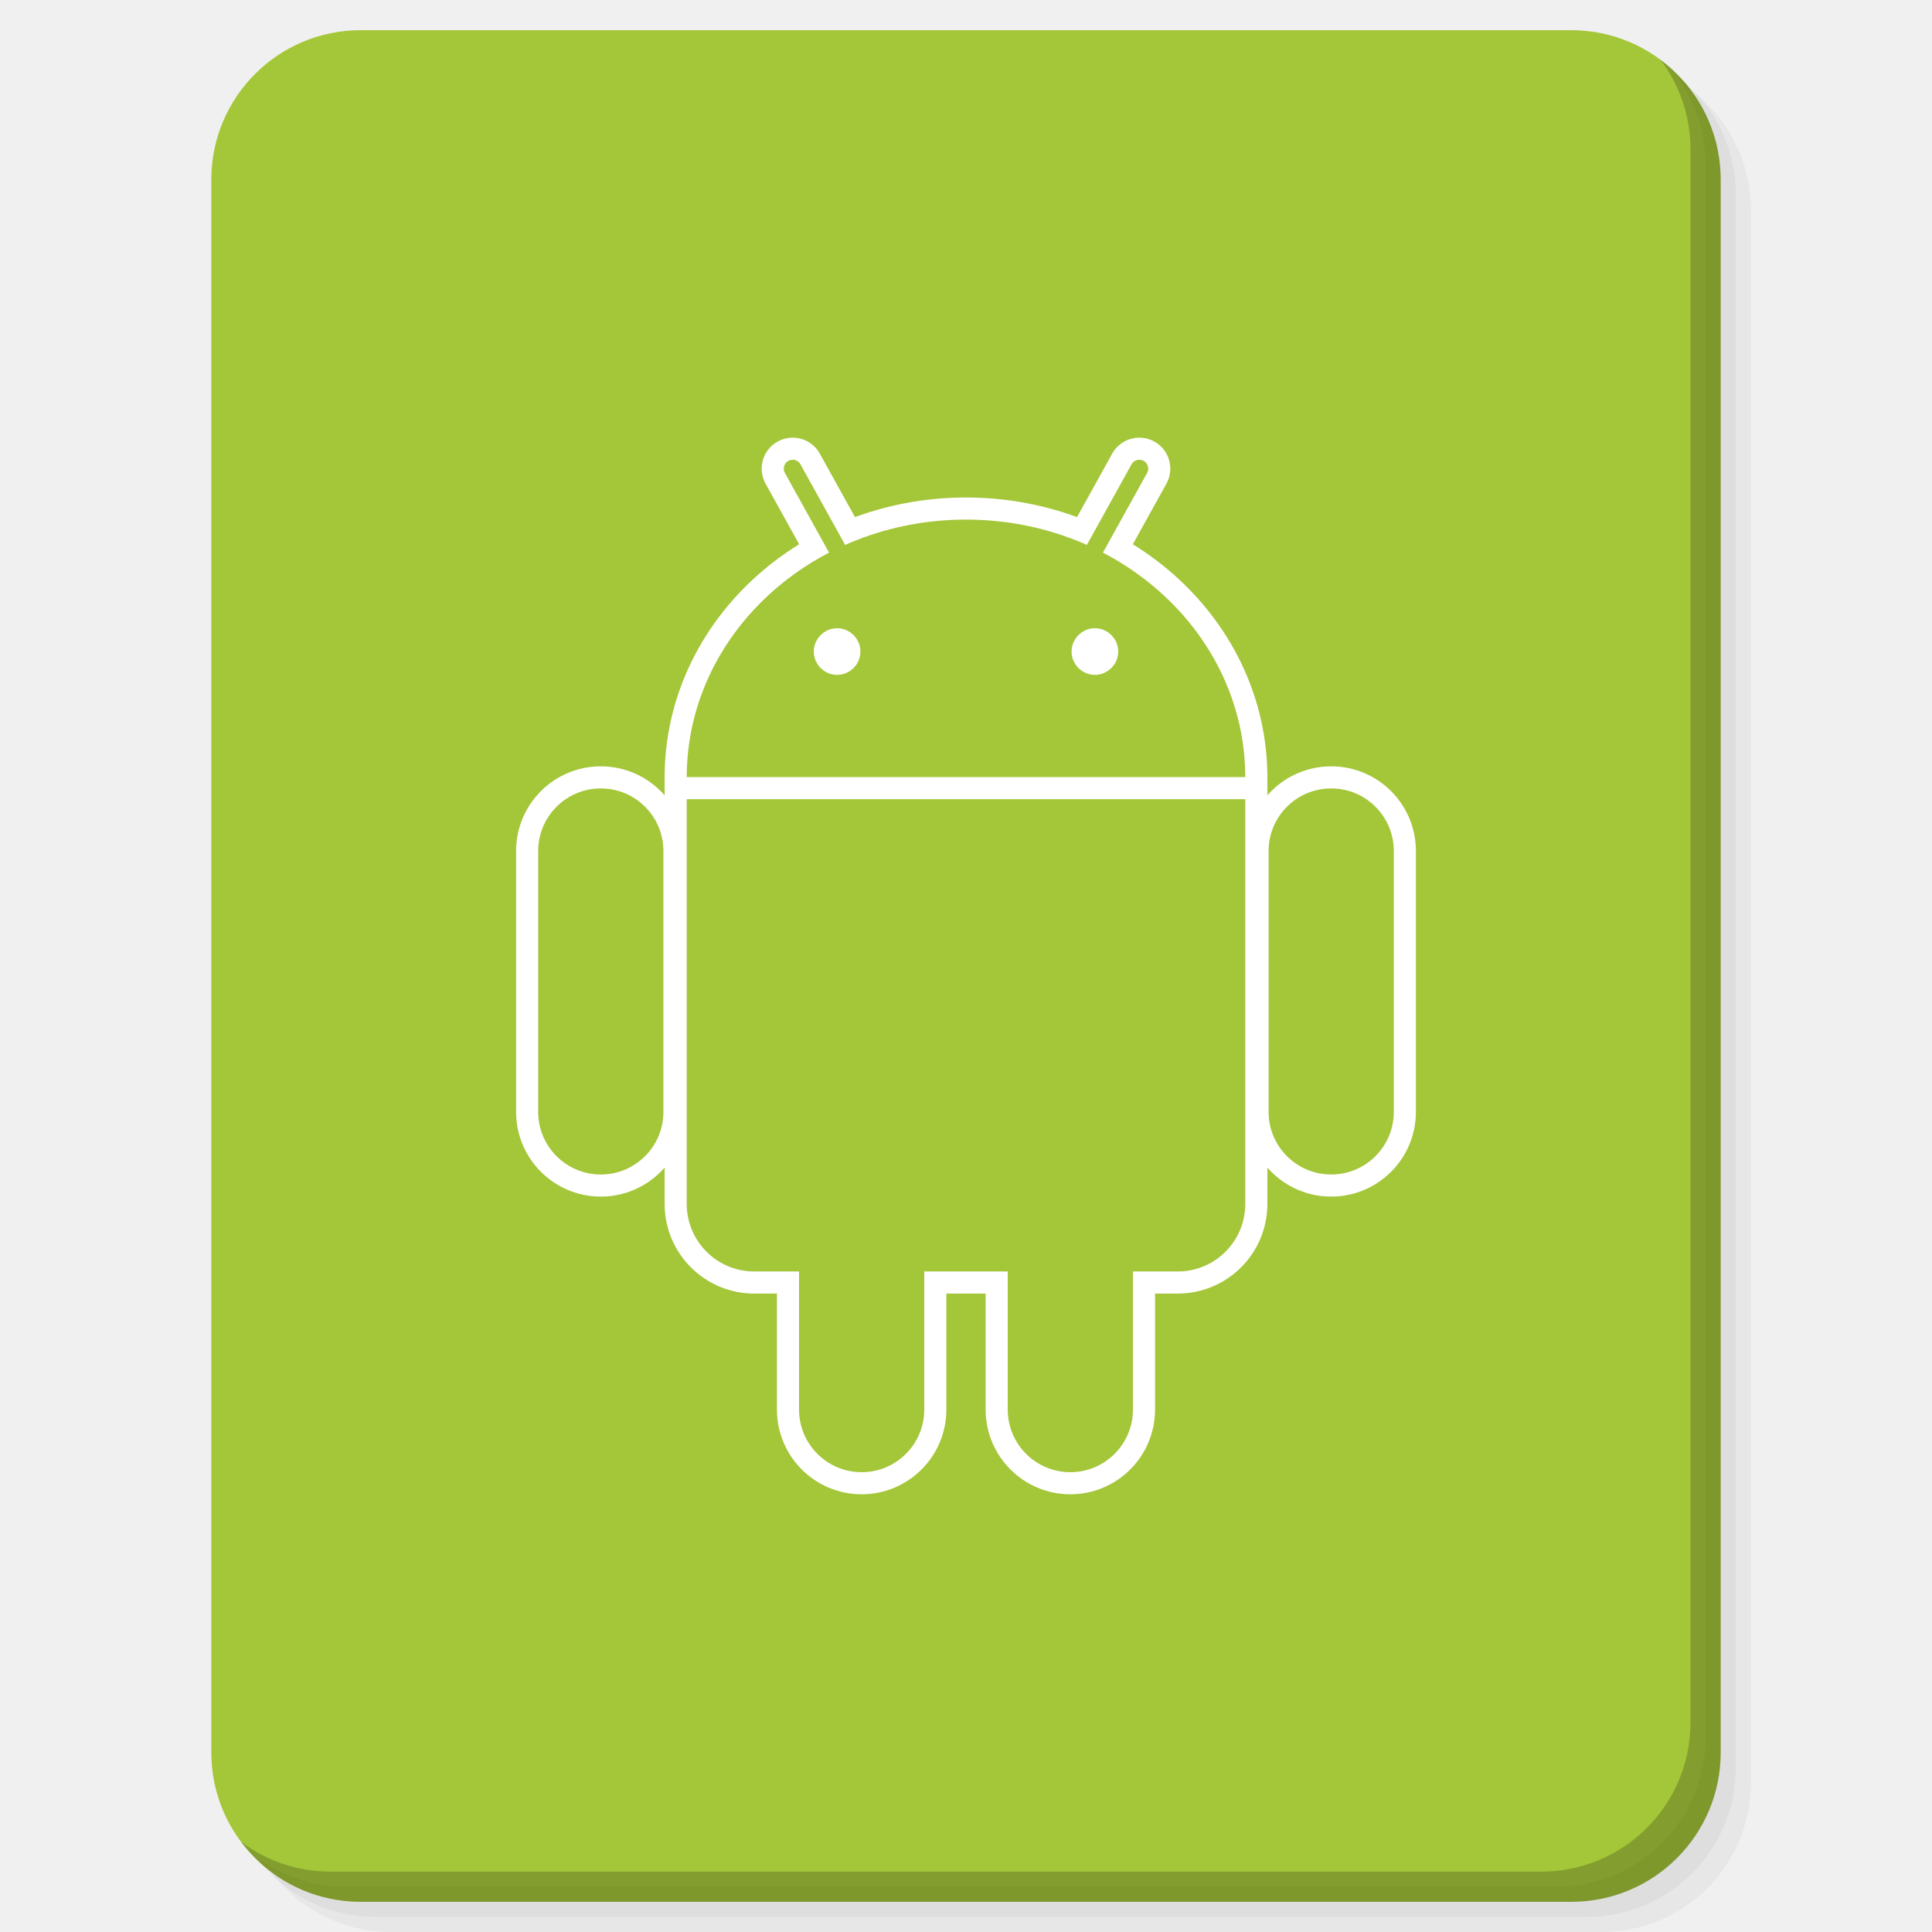
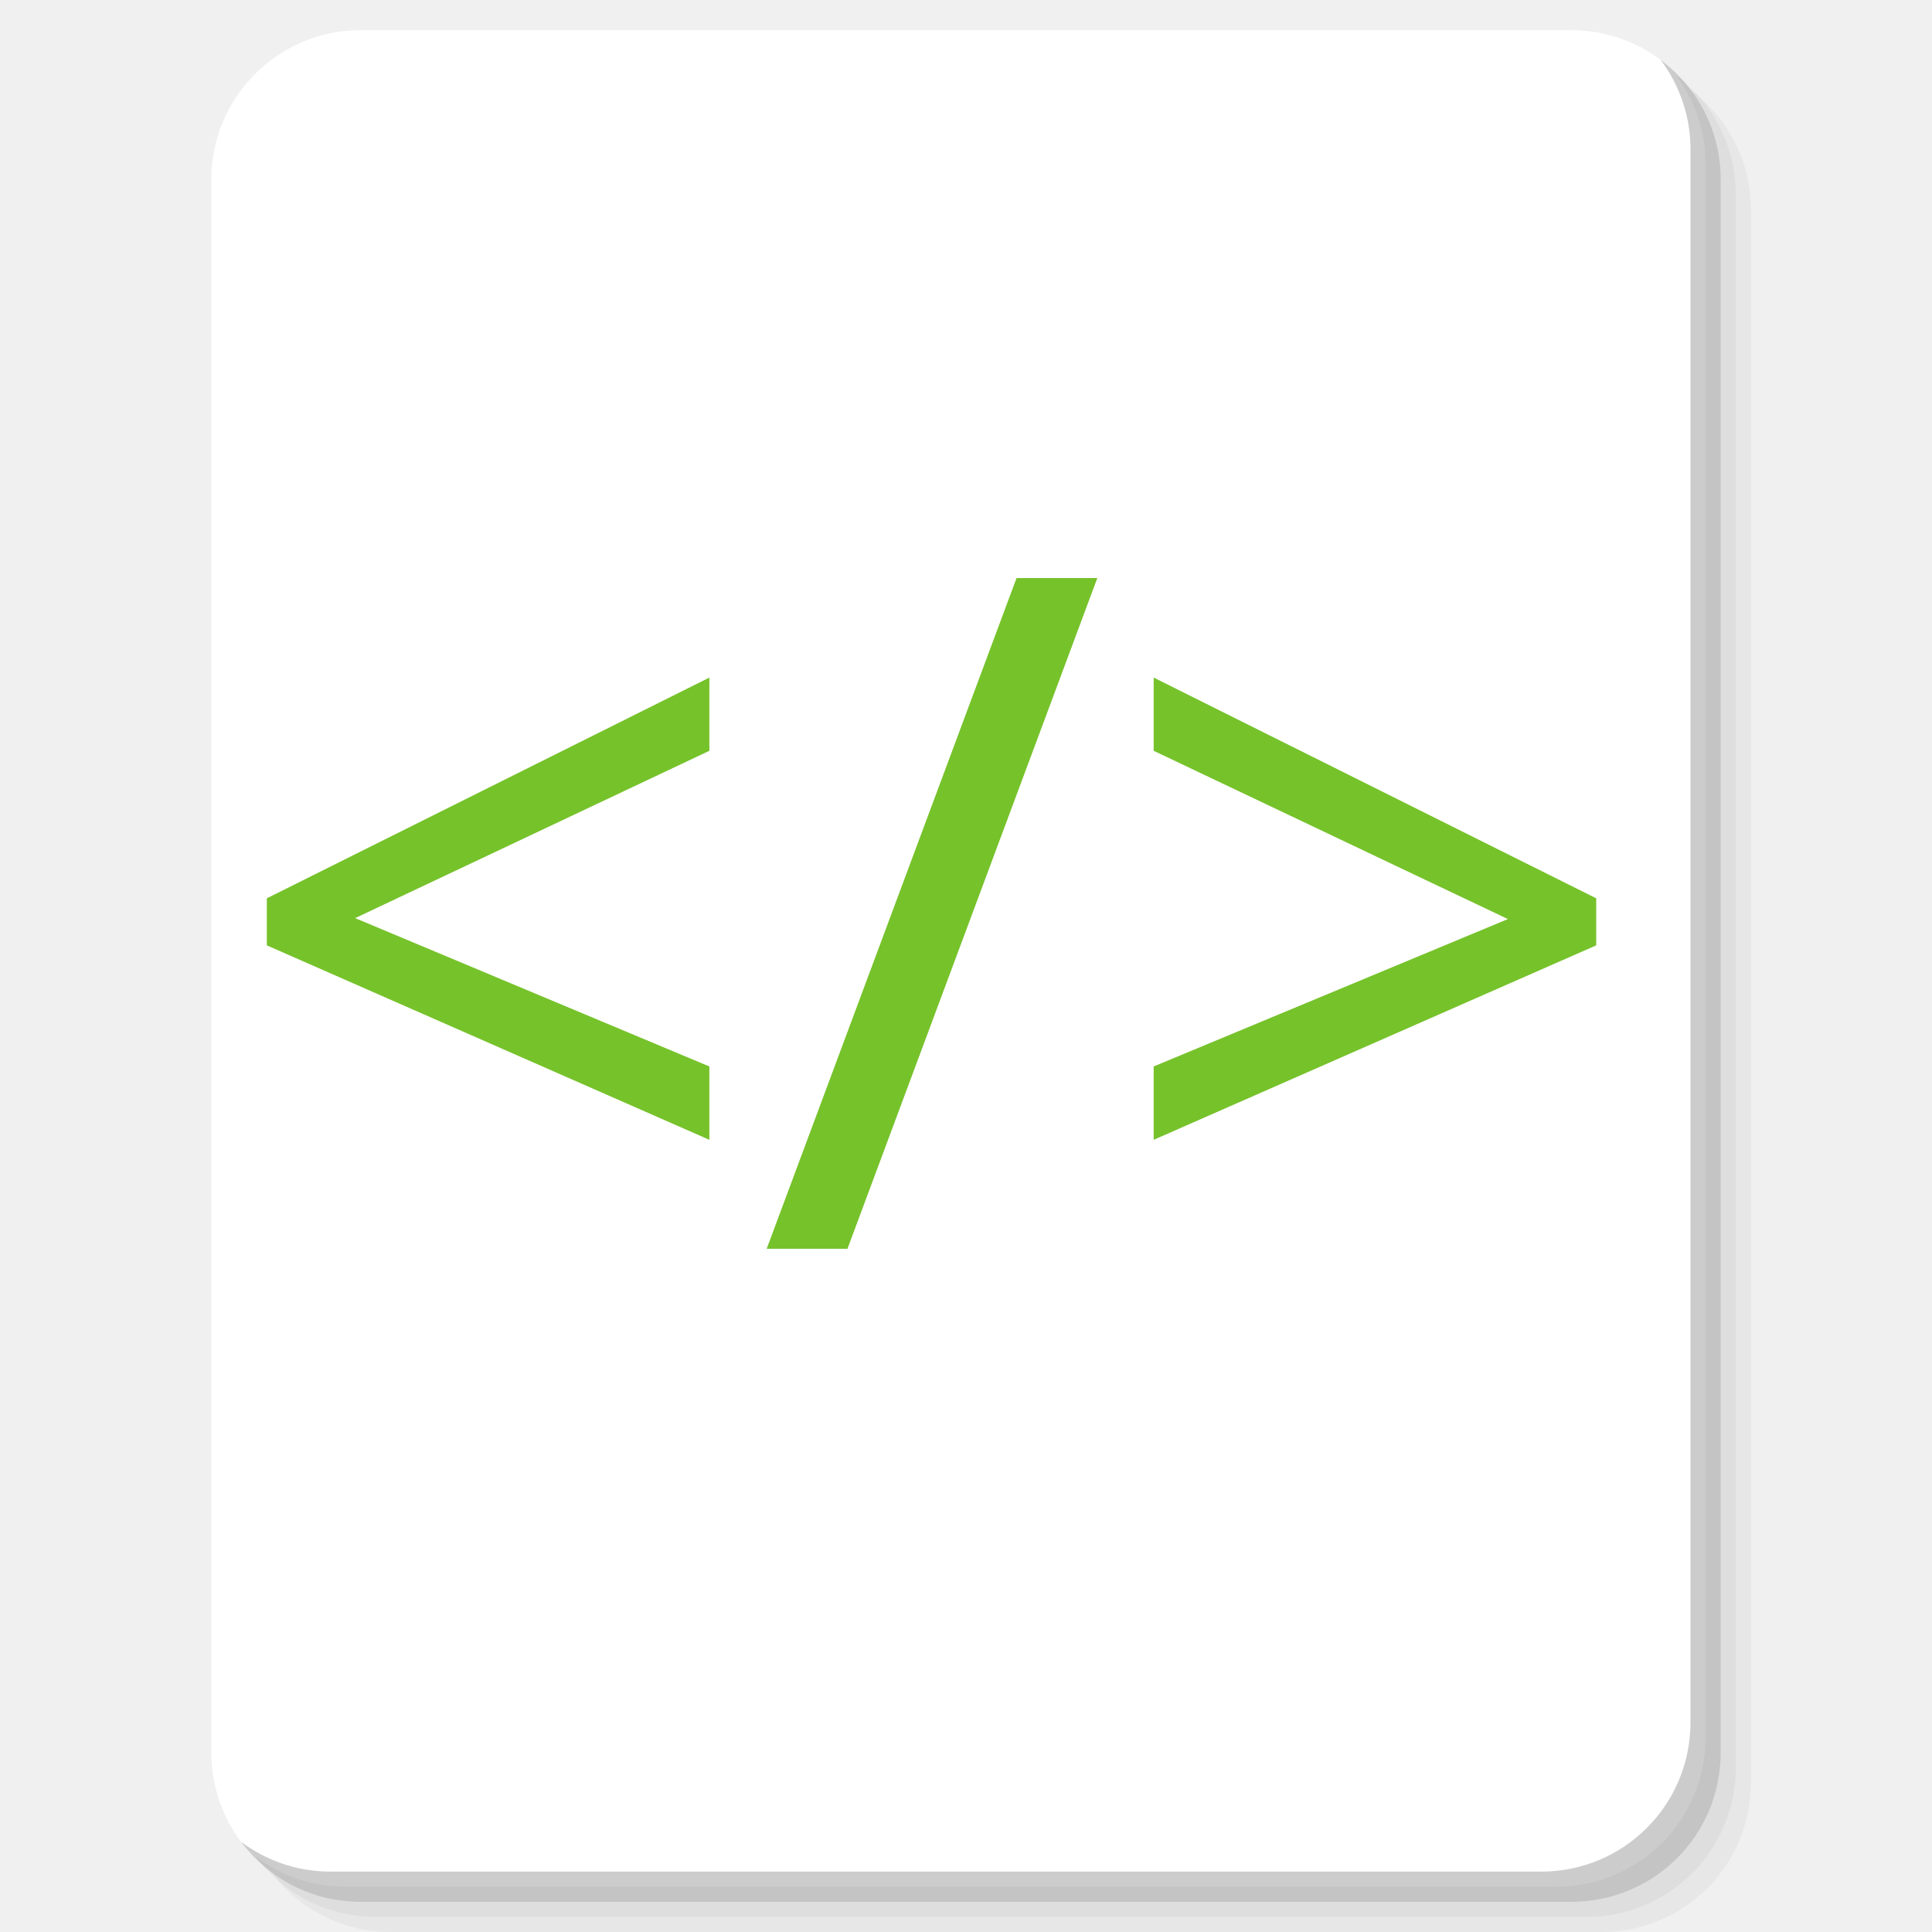
<svg xmlns="http://www.w3.org/2000/svg" xmlns:xlink="http://www.w3.org/1999/xlink" version="1.1" id="Layer_1" x="0px" y="0px" viewBox="0 0 256 256" enable-background="new 0 0 256 256" xml:space="preserve">
  <defs id="defs251">
    <clipPath id="b">
      <use width="100%" overflow="visible" xlink:href="#a" height="100%" id="use5" />
    </clipPath>
    <linearGradient x1="29.337" x2="81.837" y1="75.021" gradientUnits="userSpaceOnUse" y2="44.354" id="c">
      <stop id="stop10" offset="0" stop-opacity=".6" stop-color="#A52714" />
      <stop id="stop12" offset=".66" stop-opacity="0" stop-color="#A52714" />
    </linearGradient>
    <clipPath id="clipPath1232">
      <use width="100%" overflow="visible" xlink:href="#a" height="100%" id="use1230" />
    </clipPath>
    <clipPath id="clipPath1236">
      <use width="100%" overflow="visible" xlink:href="#a" height="100%" id="use1234" />
    </clipPath>
    <linearGradient x1="110.87" x2="52.538" y1="164.5" gradientUnits="userSpaceOnUse" y2="130.33" id="d">
      <stop id="stop23" offset="0" stop-opacity=".4" stop-color="#055524" />
      <stop id="stop25" offset=".33" stop-opacity="0" stop-color="#055524" />
    </linearGradient>
    <clipPath id="clipPath1244">
      <use width="100%" overflow="visible" xlink:href="#a" height="100%" id="use1242" />
    </clipPath>
    <clipPath id="clipPath1248">
      <use width="100%" overflow="visible" xlink:href="#a" height="100%" id="use1246" />
    </clipPath>
    <clipPath id="f">
      <use y="0" x="0" style="overflow:visible" id="use37" height="100%" xlink:href="#e" overflow="visible" width="100%" />
    </clipPath>
    <linearGradient x1="121.86" x2="136.55" y1="49.804" gradientUnits="userSpaceOnUse" y2="114.13" id="g">
      <stop id="stop42" offset="0" stop-opacity=".3" stop-color="#EA6100" />
      <stop id="stop44" offset=".66" stop-opacity="0" stop-color="#EA6100" />
    </linearGradient>
    <clipPath id="clipPath1258">
      <use width="100%" overflow="visible" xlink:href="#a" height="100%" id="use1256" />
    </clipPath>
    <clipPath id="clipPath1269">
      <use width="100%" overflow="visible" xlink:href="#a" height="100%" id="use1267" />
    </clipPath>
    <clipPath id="j">
      <use y="0" x="0" style="overflow:visible" id="use62" height="100%" xlink:href="#i" overflow="visible" width="100%" />
    </clipPath>
    <radialGradient id="l" gradientUnits="userSpaceOnUse" cy="55.948" cx="668.18" gradientTransform="translate(-576)" r="84.078">
      <stop stop-color="#3E2723" stop-opacity=".2" offset="0" id="stop73" />
      <stop stop-color="#3E2723" stop-opacity="0" offset="1" id="stop75" />
    </radialGradient>
    <clipPath id="clipPath1285">
      <use width="100%" overflow="visible" xlink:href="#a" height="100%" id="use1283" />
    </clipPath>
    <clipPath id="clipPath1289">
      <use width="100%" overflow="visible" xlink:href="#a" height="100%" id="use1287" />
    </clipPath>
    <clipPath id="n">
      <use y="0" x="0" style="overflow:visible" id="use83" height="100%" xlink:href="#m" overflow="visible" width="100%" />
    </clipPath>
    <radialGradient id="p" gradientUnits="userSpaceOnUse" cy="48.52" cx="597.88" gradientTransform="translate(-576)" r="78.044">
      <stop stop-color="#3E2723" stop-opacity=".2" offset="0" id="stop94" />
      <stop stop-color="#3E2723" stop-opacity="0" offset="1" id="stop96" />
    </radialGradient>
    <clipPath id="clipPath1305">
      <use width="100%" overflow="visible" xlink:href="#a" height="100%" id="use1303" />
    </clipPath>
    <radialGradient id="q" gradientUnits="userSpaceOnUse" cy="96.138" cx="671.84" gradientTransform="translate(-576)" r="87.87">
      <stop stop-color="#263238" stop-opacity=".2" offset="0" id="stop101" />
      <stop stop-color="#263238" stop-opacity="0" offset="1" id="stop103" />
    </radialGradient>
    <clipPath id="clipPath1312">
      <use width="100%" overflow="visible" xlink:href="#a" height="100%" id="use1310" />
    </clipPath>
    <clipPath id="clipPath1316">
      <use width="100%" overflow="visible" xlink:href="#a" height="100%" id="use1314" />
    </clipPath>
    <clipPath id="clipPath1320">
      <use width="100%" overflow="visible" xlink:href="#a" height="100%" id="use1318" />
    </clipPath>
    <clipPath id="clipPath1324">
      <use width="100%" overflow="visible" xlink:href="#a" height="100%" id="use1322" />
    </clipPath>
    <path d="m 8,184 h 83.77 l 38.88,-38.88 V 116 H 61.36 L 8,24.48 Z" id="e" />
    <path d="m 96,56 34.65,60 -38.88,68 H 184 V 56 Z" id="i" />
    <path d="M 21.97,8 V 48.34 L 61.36,116 96,56 h 88 V 8 Z" id="m" />
    <clipPath id="b-1">
      <use width="100%" overflow="visible" xlink:href="#a" height="100%" id="use5-7" />
    </clipPath>
    <clipPath id="clipPath1232-2">
      <use width="100%" overflow="visible" xlink:href="#a" height="100%" id="use1230-2" />
    </clipPath>
    <clipPath id="clipPath1236-6">
      <use width="100%" overflow="visible" xlink:href="#a" height="100%" id="use1234-1" />
    </clipPath>
    <clipPath id="clipPath1244-1">
      <use width="100%" overflow="visible" xlink:href="#a" height="100%" id="use1242-5" />
    </clipPath>
    <clipPath id="clipPath1248-9">
      <use width="100%" overflow="visible" xlink:href="#a" height="100%" id="use1246-4" />
    </clipPath>
    <clipPath id="f-9">
      <use y="0" x="0" style="overflow:visible" id="use37-0" height="100%" xlink:href="#e-8" overflow="visible" width="100%" />
    </clipPath>
    <clipPath id="clipPath1258-7">
      <use width="100%" overflow="visible" xlink:href="#a" height="100%" id="use1256-7" />
    </clipPath>
    <clipPath id="clipPath1269-1">
      <use width="100%" overflow="visible" xlink:href="#a" height="100%" id="use1267-1" />
    </clipPath>
    <clipPath id="j-5">
      <use y="0" x="0" style="overflow:visible" id="use62-9" height="100%" xlink:href="#i-5" overflow="visible" width="100%" />
    </clipPath>
    <radialGradient id="l-7" gradientUnits="userSpaceOnUse" cy="55.948" cx="668.18" gradientTransform="translate(-576)" r="84.078">
      <stop stop-color="#3E2723" stop-opacity=".2" offset="0" id="stop73-7" />
      <stop stop-color="#3E2723" stop-opacity="0" offset="1" id="stop75-6" />
    </radialGradient>
    <clipPath id="clipPath1285-7">
      <use width="100%" overflow="visible" xlink:href="#a" height="100%" id="use1283-3" />
    </clipPath>
    <clipPath id="clipPath1289-6">
      <use width="100%" overflow="visible" xlink:href="#a" height="100%" id="use1287-5" />
    </clipPath>
    <clipPath id="n-6">
      <use y="0" x="0" style="overflow:visible" id="use83-3" height="100%" xlink:href="#m-6" overflow="visible" width="100%" />
    </clipPath>
    <radialGradient id="p-9" gradientUnits="userSpaceOnUse" cy="48.52" cx="597.88" gradientTransform="translate(-576)" r="78.044">
      <stop stop-color="#3E2723" stop-opacity=".2" offset="0" id="stop94-4" />
      <stop stop-color="#3E2723" stop-opacity="0" offset="1" id="stop96-8" />
    </radialGradient>
    <clipPath id="clipPath1305-1">
      <use width="100%" overflow="visible" xlink:href="#a" height="100%" id="use1303-2" />
    </clipPath>
    <radialGradient id="q-9" gradientUnits="userSpaceOnUse" cy="96.138" cx="671.84" gradientTransform="translate(-576)" r="87.87">
      <stop stop-color="#263238" stop-opacity=".2" offset="0" id="stop101-3" />
      <stop stop-color="#263238" stop-opacity="0" offset="1" id="stop103-9" />
    </radialGradient>
    <clipPath id="clipPath1312-0">
      <use width="100%" overflow="visible" xlink:href="#a" height="100%" id="use1310-8" />
    </clipPath>
    <clipPath id="clipPath1316-8">
      <use width="100%" overflow="visible" xlink:href="#a" height="100%" id="use1314-5" />
    </clipPath>
    <clipPath id="clipPath1320-0">
      <use width="100%" overflow="visible" xlink:href="#a" height="100%" id="use1318-9" />
    </clipPath>
    <clipPath id="clipPath1324-6">
      <use width="100%" overflow="visible" xlink:href="#a" height="100%" id="use1322-3" />
    </clipPath>
    <path d="m 8,184 h 83.77 l 38.88,-38.88 V 116 H 61.36 L 8,24.48 Z" id="e-8" />
    <path d="m 96,56 34.65,60 -38.88,68 H 184 V 56 Z" id="i-5" />
    <path d="M 21.97,8 V 48.34 L 61.36,116 96,56 h 88 V 8 Z" id="m-6" />
    <radialGradient id="r" gradientUnits="userSpaceOnUse" cy="32.014" cx="34.286" gradientTransform="translate(-23.07961,-106.2699)" r="176.75">
      <stop stop-color="#fff" stop-opacity=".1" offset="0" id="stop130" />
      <stop stop-color="#fff" stop-opacity="0" offset="1" id="stop132" />
    </radialGradient>
    <clipPath id="b-0">
      <use y="0" x="0" style="overflow:visible" width="100%" overflow="visible" xlink:href="#a" height="100%" id="use5-5" />
    </clipPath>
    <clipPath id="clipPath963">
      <use y="0" x="0" style="overflow:visible" width="100%" overflow="visible" xlink:href="#a" height="100%" id="use961" />
    </clipPath>
    <clipPath id="clipPath967">
      <use y="0" x="0" style="overflow:visible" width="100%" overflow="visible" xlink:href="#a" height="100%" id="use965" />
    </clipPath>
    <radialGradient id="q-94" gradientUnits="userSpaceOnUse" cy="96.138" cx="671.84" gradientTransform="translate(-576)" r="87.87">
      <stop stop-color="#263238" stop-opacity=".2" offset="0" id="stop101-6" />
      <stop stop-color="#263238" stop-opacity="0" offset="1" id="stop103-92" />
    </radialGradient>
    <clipPath id="clipPath974">
      <use y="0" x="0" style="overflow:visible" width="100%" overflow="visible" xlink:href="#a" height="100%" id="use972" />
    </clipPath>
    <radialGradient id="p-2" gradientUnits="userSpaceOnUse" cy="48.52" cx="597.88" gradientTransform="translate(-576)" r="78.044">
      <stop stop-color="#3E2723" stop-opacity=".2" offset="0" id="stop94-47" />
      <stop stop-color="#3E2723" stop-opacity="0" offset="1" id="stop96-7" />
    </radialGradient>
    <clipPath id="clipPath981">
      <use y="0" x="0" style="overflow:visible" width="100%" overflow="visible" xlink:href="#a" height="100%" id="use979" />
    </clipPath>
    <clipPath id="clipPath985">
      <use y="0" x="0" style="overflow:visible" width="100%" overflow="visible" xlink:href="#a" height="100%" id="use983" />
    </clipPath>
    <clipPath id="n-5">
      <use width="100%" overflow="visible" xlink:href="#m-0" height="100%" id="use83-4" style="overflow:visible" x="0" y="0" />
    </clipPath>
    <radialGradient id="l-2" gradientUnits="userSpaceOnUse" cy="55.948" cx="668.18" gradientTransform="translate(-576)" r="84.078">
      <stop stop-color="#3E2723" stop-opacity=".2" offset="0" id="stop73-8" />
      <stop stop-color="#3E2723" stop-opacity="0" offset="1" id="stop75-9" />
    </radialGradient>
    <clipPath id="clipPath997">
      <use y="0" x="0" style="overflow:visible" width="100%" overflow="visible" xlink:href="#a" height="100%" id="use995" />
    </clipPath>
    <clipPath id="clipPath1001">
      <use y="0" x="0" style="overflow:visible" width="100%" overflow="visible" xlink:href="#a" height="100%" id="use999" />
    </clipPath>
    <clipPath id="j-3">
      <use width="100%" overflow="visible" xlink:href="#i-1" height="100%" id="use62-6" style="overflow:visible" x="0" y="0" />
    </clipPath>
    <clipPath id="clipPath1010">
      <use y="0" x="0" style="overflow:visible" width="100%" overflow="visible" xlink:href="#a" height="100%" id="use1008" />
    </clipPath>
    <clipPath id="clipPath1017">
      <use y="0" x="0" style="overflow:visible" width="100%" overflow="visible" xlink:href="#a" height="100%" id="use1015" />
    </clipPath>
    <clipPath id="f-0">
      <use width="100%" overflow="visible" xlink:href="#e-1" height="100%" id="use37-5" style="overflow:visible" x="0" y="0" />
    </clipPath>
    <clipPath id="clipPath1029">
      <use y="0" x="0" style="overflow:visible" width="100%" overflow="visible" xlink:href="#a" height="100%" id="use1027" />
    </clipPath>
    <clipPath id="clipPath1033">
      <use y="0" x="0" style="overflow:visible" width="100%" overflow="visible" xlink:href="#a" height="100%" id="use1031" />
    </clipPath>
    <clipPath id="clipPath1043">
      <use y="0" x="0" style="overflow:visible" width="100%" overflow="visible" xlink:href="#a" height="100%" id="use1041" />
    </clipPath>
    <clipPath id="clipPath1047">
      <use y="0" x="0" style="overflow:visible" width="100%" overflow="visible" xlink:href="#a" height="100%" id="use1045" />
    </clipPath>
    <path id="e-1" d="m 8,184 h 83.77 l 38.88,-38.88 V 116 H 61.36 L 8,24.48 Z" />
    <path id="i-1" d="m 96,56 34.65,60 -38.88,68 H 184 V 56 Z" />
    <path id="m-0" d="M 21.97,8 V 48.34 L 61.36,116 96,56 h 88 V 8 Z" />
    <circle r="88" cx="96" cy="96" id="a" />
    <path d="m8 184h83.77l38.88-38.88v-29.12h-69.29l-53.36-91.52z" id="e-6" />
    <path d="m96 56l34.65 60-38.88 68h92.23v-128z" id="i-2" />
    <path d="m21.97 8v40.34l39.39 67.66 34.64-60h88v-48z" id="m-8" />
    <defs id="defs1820">
      <path d="M 21.97,8 V 48.34 L 61.36,116 96,56 h 88 V 8 Z" id="path1928" />
    </defs>
    <clipPath id="n-7">
      <use id="use1822" height="100%" xlink:href="#m-8" overflow="visible" width="100%" style="overflow:visible" x="0" y="0" />
    </clipPath>
    <defs id="defs1799">
      <path d="m 96,56 34.65,60 -38.88,68 H 184 V 56 Z" id="path1918" />
    </defs>
    <clipPath id="j-6">
      <use id="use1801" height="100%" xlink:href="#i-2" overflow="visible" width="100%" style="overflow:visible" x="0" y="0" />
    </clipPath>
    <defs id="defs1774">
      <path d="m 8,184 h 83.77 l 38.88,-38.88 V 116 H 61.36 L 8,24.48 Z" id="path1902" />
    </defs>
    <clipPath id="f-06">
      <use id="use1776" height="100%" xlink:href="#e-6" overflow="visible" width="100%" style="overflow:visible" x="0" y="0" />
    </clipPath>
    <linearGradient x1="110.87" x2="52.538" y1="164.5" gradientUnits="userSpaceOnUse" y2="130.33" id="linearGradient1897">
      <stop id="stop1762" offset="0" stop-opacity=".4" stop-color="#055524" />
      <stop id="stop1764" offset=".33" stop-opacity="0" stop-color="#055524" />
    </linearGradient>
    <linearGradient x1="29.337" x2="81.837" y1="75.021" gradientUnits="userSpaceOnUse" y2="44.354" id="linearGradient1889">
      <stop id="stop1749" offset="0" stop-opacity=".6" stop-color="#A52714" />
      <stop id="stop1751" offset=".66" stop-opacity="0" stop-color="#A52714" />
    </linearGradient>
    <linearGradient id="linearGradient1910" y2="114.13" gradientUnits="userSpaceOnUse" y1="49.804" x2="136.55" x1="121.86">
      <stop stop-color="#EA6100" stop-opacity=".3" offset="0" id="stop1781" />
      <stop stop-color="#EA6100" stop-opacity="0" offset=".66" id="stop1783" />
    </linearGradient>
    <clipPath id="b-3">
      <use y="0" x="0" style="overflow:visible" width="100%" overflow="visible" xlink:href="#a" height="100%" id="use5-1" />
    </clipPath>
    <clipPath id="clipPath1024">
      <use y="0" x="0" style="overflow:visible" width="100%" overflow="visible" xlink:href="#a" height="100%" id="use1022" />
    </clipPath>
    <clipPath id="clipPath1028">
      <use y="0" x="0" style="overflow:visible" width="100%" overflow="visible" xlink:href="#a" height="100%" id="use1026" />
    </clipPath>
    <clipPath id="clipPath1035">
      <use y="0" x="0" style="overflow:visible" width="100%" overflow="visible" xlink:href="#a" height="100%" id="use1033" />
    </clipPath>
    <clipPath id="clipPath1039">
      <use y="0" x="0" style="overflow:visible" width="100%" overflow="visible" xlink:href="#a" height="100%" id="use1037" />
    </clipPath>
    <clipPath id="f-6">
      <use y="0" x="0" style="overflow:visible" id="use37-8" height="100%" xlink:href="#e-61" overflow="visible" width="100%" />
    </clipPath>
    <clipPath id="clipPath1048">
      <use y="0" x="0" style="overflow:visible" width="100%" overflow="visible" xlink:href="#a" height="100%" id="use1046" />
    </clipPath>
    <clipPath id="clipPath1058">
      <use y="0" x="0" style="overflow:visible" width="100%" overflow="visible" xlink:href="#a" height="100%" id="use1056" />
    </clipPath>
    <clipPath id="j-66">
      <use y="0" x="0" style="overflow:visible" id="use62-4" height="100%" xlink:href="#i-59" overflow="visible" width="100%" />
    </clipPath>
    <radialGradient id="l-9" gradientUnits="userSpaceOnUse" cy="55.948" cx="668.18" gradientTransform="translate(-576)" r="84.078">
      <stop stop-color="#3E2723" stop-opacity=".2" offset="0" id="stop73-5" />
      <stop stop-color="#3E2723" stop-opacity="0" offset="1" id="stop75-0" />
    </radialGradient>
    <clipPath id="clipPath1073">
      <use y="0" x="0" style="overflow:visible" width="100%" overflow="visible" xlink:href="#a" height="100%" id="use1071" />
    </clipPath>
    <clipPath id="clipPath1077">
      <use y="0" x="0" style="overflow:visible" width="100%" overflow="visible" xlink:href="#a" height="100%" id="use1075" />
    </clipPath>
    <clipPath id="n-4">
      <use y="0" x="0" style="overflow:visible" id="use83-8" height="100%" xlink:href="#m-4" overflow="visible" width="100%" />
    </clipPath>
    <radialGradient id="p-7" gradientUnits="userSpaceOnUse" cy="48.52" cx="597.88" gradientTransform="translate(-576)" r="78.044">
      <stop stop-color="#3E2723" stop-opacity=".2" offset="0" id="stop94-1" />
      <stop stop-color="#3E2723" stop-opacity="0" offset="1" id="stop96-72" />
    </radialGradient>
    <clipPath id="clipPath1092">
      <use y="0" x="0" style="overflow:visible" width="100%" overflow="visible" xlink:href="#a" height="100%" id="use1090" />
    </clipPath>
    <radialGradient id="q-7" gradientUnits="userSpaceOnUse" cy="96.138" cx="671.84" gradientTransform="translate(-576)" r="87.87">
      <stop stop-color="#263238" stop-opacity=".2" offset="0" id="stop101-2" />
      <stop stop-color="#263238" stop-opacity="0" offset="1" id="stop103-2" />
    </radialGradient>
    <clipPath id="clipPath1099">
      <use y="0" x="0" style="overflow:visible" width="100%" overflow="visible" xlink:href="#a" height="100%" id="use1097" />
    </clipPath>
    <clipPath id="clipPath1103">
      <use y="0" x="0" style="overflow:visible" width="100%" overflow="visible" xlink:href="#a" height="100%" id="use1101" />
    </clipPath>
    <clipPath id="clipPath1107">
      <use y="0" x="0" style="overflow:visible" width="100%" overflow="visible" xlink:href="#a" height="100%" id="use1105" />
    </clipPath>
    <clipPath id="clipPath1111">
      <use y="0" x="0" style="overflow:visible" width="100%" overflow="visible" xlink:href="#a" height="100%" id="use1109" />
    </clipPath>
    <radialGradient id="r-6" gradientUnits="userSpaceOnUse" cy="32.014" cx="34.286" gradientTransform="translate(-7,-7)" r="176.75">
      <stop stop-color="#fff" stop-opacity=".1" offset="0" id="stop130-1" />
      <stop stop-color="#fff" stop-opacity="0" offset="1" id="stop132-0" />
    </radialGradient>
    <path d="m 8,184 h 83.77 l 38.88,-38.88 V 116 H 61.36 L 8,24.48 Z" id="e-61" />
    <path d="m 96,56 34.65,60 -38.88,68 H 184 V 56 Z" id="i-59" />
    <path d="M 21.97,8 V 48.34 L 61.36,116 96,56 h 88 V 8 Z" id="m-4" />
    <clipPath id="b-9">
      <use y="0" x="0" style="overflow:visible" width="100%" overflow="visible" xlink:href="#a" height="100%" id="use5-0" />
    </clipPath>
    <clipPath id="clipPath1024-7">
      <use y="0" x="0" style="overflow:visible" width="100%" overflow="visible" xlink:href="#a" height="100%" id="use1022-7" />
    </clipPath>
    <clipPath id="clipPath1028-1">
      <use y="0" x="0" style="overflow:visible" width="100%" overflow="visible" xlink:href="#a" height="100%" id="use1026-1" />
    </clipPath>
    <clipPath id="clipPath1035-7">
      <use y="0" x="0" style="overflow:visible" width="100%" overflow="visible" xlink:href="#a" height="100%" id="use1033-7" />
    </clipPath>
    <clipPath id="clipPath1039-6">
      <use y="0" x="0" style="overflow:visible" width="100%" overflow="visible" xlink:href="#a" height="100%" id="use1037-7" />
    </clipPath>
    <clipPath id="f-3">
      <use y="0" x="0" style="overflow:visible" id="use37-6" height="100%" xlink:href="#e-9" overflow="visible" width="100%" />
    </clipPath>
    <clipPath id="clipPath1048-3">
      <use y="0" x="0" style="overflow:visible" width="100%" overflow="visible" xlink:href="#a" height="100%" id="use1046-9" />
    </clipPath>
    <clipPath id="clipPath1058-4">
      <use y="0" x="0" style="overflow:visible" width="100%" overflow="visible" xlink:href="#a" height="100%" id="use1056-8" />
    </clipPath>
    <clipPath id="j-1">
      <use y="0" x="0" style="overflow:visible" id="use62-2" height="100%" xlink:href="#i-6" overflow="visible" width="100%" />
    </clipPath>
    <radialGradient id="l-93" gradientUnits="userSpaceOnUse" cy="55.948" cx="668.18" gradientTransform="translate(-576)" r="84.078">
      <stop stop-color="#3E2723" stop-opacity=".2" offset="0" id="stop73-9" />
      <stop stop-color="#3E2723" stop-opacity="0" offset="1" id="stop75-08" />
    </radialGradient>
    <clipPath id="clipPath1073-8">
      <use y="0" x="0" style="overflow:visible" width="100%" overflow="visible" xlink:href="#a" height="100%" id="use1071-5" />
    </clipPath>
    <clipPath id="clipPath1077-0">
      <use y="0" x="0" style="overflow:visible" width="100%" overflow="visible" xlink:href="#a" height="100%" id="use1075-9" />
    </clipPath>
    <clipPath id="n-63">
      <use y="0" x="0" style="overflow:visible" id="use83-85" height="100%" xlink:href="#m-2" overflow="visible" width="100%" />
    </clipPath>
    <radialGradient id="p-6" gradientUnits="userSpaceOnUse" cy="48.52" cx="597.88" gradientTransform="translate(-576)" r="78.044">
      <stop stop-color="#3E2723" stop-opacity=".2" offset="0" id="stop94-11" />
      <stop stop-color="#3E2723" stop-opacity="0" offset="1" id="stop96-5" />
    </radialGradient>
    <clipPath id="clipPath1092-9">
      <use y="0" x="0" style="overflow:visible" width="100%" overflow="visible" xlink:href="#a" height="100%" id="use1090-8" />
    </clipPath>
    <radialGradient id="q-4" gradientUnits="userSpaceOnUse" cy="96.138" cx="671.84" gradientTransform="translate(-576)" r="87.87">
      <stop stop-color="#263238" stop-opacity=".2" offset="0" id="stop101-8" />
      <stop stop-color="#263238" stop-opacity="0" offset="1" id="stop103-1" />
    </radialGradient>
    <clipPath id="clipPath1099-0">
      <use y="0" x="0" style="overflow:visible" width="100%" overflow="visible" xlink:href="#a" height="100%" id="use1097-3" />
    </clipPath>
    <clipPath id="clipPath1103-0">
      <use y="0" x="0" style="overflow:visible" width="100%" overflow="visible" xlink:href="#a" height="100%" id="use1101-4" />
    </clipPath>
    <clipPath id="clipPath1107-4">
      <use y="0" x="0" style="overflow:visible" width="100%" overflow="visible" xlink:href="#a" height="100%" id="use1105-4" />
    </clipPath>
    <clipPath id="clipPath1111-4">
      <use y="0" x="0" style="overflow:visible" width="100%" overflow="visible" xlink:href="#a" height="100%" id="use1109-7" />
    </clipPath>
    <radialGradient id="r-63" gradientUnits="userSpaceOnUse" cy="32.014" cx="34.286" gradientTransform="translate(-7,-7)" r="176.75">
      <stop stop-color="#fff" stop-opacity=".1" offset="0" id="stop130-17" />
      <stop stop-color="#fff" stop-opacity="0" offset="1" id="stop132-5" />
    </radialGradient>
    <path d="m 8,184 h 83.77 l 38.88,-38.88 V 116 H 61.36 L 8,24.48 Z" id="e-9" />
    <path d="m 96,56 34.65,60 -38.88,68 H 184 V 56 Z" id="i-6" />
    <path d="M 21.97,8 V 48.34 L 61.36,116 96,56 h 88 V 8 Z" id="m-2" />
    <filter y="-0.25" height="1.5" style="color-interpolation-filters:sRGB;" id="filter1161">
      <feGaussianBlur stdDeviation="5" result="result6" id="feGaussianBlur1151" />
      <feComposite result="result8" in="SourceGraphic" operator="atop" in2="result6" id="feComposite1153" />
      <feComposite result="result9" operator="over" in2="SourceAlpha" in="result8" id="feComposite1155" />
      <feColorMatrix values="1 0 0 0 0 0 1 0 0 0 0 0 1 0 0 0 0 0 1 0 " result="result10" id="feColorMatrix1157" />
      <feBlend in="result10" mode="normal" in2="result6" id="feBlend1159" />
    </filter>
    <filter style="color-interpolation-filters:sRGB;" id="filter1179">
      <feMorphology result="result1" in="SourceAlpha" operator="dilate" radius="3.6" id="feMorphology1167" />
      <feGaussianBlur stdDeviation="3.6" in="result1" result="result0" id="feGaussianBlur1169" />
      <feDiffuseLighting surfaceScale="-5" id="feDiffuseLighting1173">
        <feDistantLight elevation="45" azimuth="225" id="feDistantLight1171" />
      </feDiffuseLighting>
      <feComposite in2="result0" operator="in" result="result91" id="feComposite1175" />
      <feComposite in="SourceGraphic" in2="result91" id="feComposite1177" />
    </filter>
    <clipPath clipPathUnits="userSpaceOnUse" id="clipPath1201">
      <rect style="display:inline;fill:#d38d5f;fill-opacity:1;stroke:none;stroke-width:3.159;stroke-linecap:butt;stroke-linejoin:bevel;stroke-miterlimit:4;stroke-dasharray:none;stroke-opacity:1;paint-order:fill markers stroke" id="rect1203" width="200" height="240" x="-219.5" y="-92.5" ry="19.5" transform="scale(-1)" />
    </clipPath>
    <clipPath clipPathUnits="userSpaceOnUse" id="clipPath1201-3">
      <rect style="display:inline;fill:#d38d5f;fill-opacity:1;stroke:none;stroke-width:3.159;stroke-linecap:butt;stroke-linejoin:bevel;stroke-miterlimit:4;stroke-dasharray:none;stroke-opacity:1;paint-order:fill markers stroke" id="rect1203-6" width="200" height="240" x="-219.5" y="-92.5" ry="19.5" transform="scale(-1)" />
    </clipPath>
    <filter style="color-interpolation-filters:sRGB" id="filter1179-7">
      <feMorphology result="result1" in="SourceAlpha" operator="dilate" radius="3.6" id="feMorphology1167-5" />
      <feGaussianBlur stdDeviation="3.6" in="result1" result="result0" id="feGaussianBlur1169-3" />
      <feDiffuseLighting surfaceScale="-5" id="feDiffuseLighting1173-5">
        <feDistantLight elevation="45" azimuth="225" id="feDistantLight1171-6" />
      </feDiffuseLighting>
      <feComposite in2="result0" operator="in" result="result91" id="feComposite1175-2" />
      <feComposite in="SourceGraphic" in2="result91" id="feComposite1177-9" />
    </filter>
    <clipPath clipPathUnits="userSpaceOnUse" id="clipPath1201-3-3">
      <rect style="display:inline;fill:#d38d5f;fill-opacity:1;stroke:none;stroke-width:3.159;stroke-linecap:butt;stroke-linejoin:bevel;stroke-miterlimit:4;stroke-dasharray:none;stroke-opacity:1;paint-order:fill markers stroke" id="rect1203-6-6" width="200" height="240" x="-219.5" y="-92.5" ry="19.5" transform="scale(-1)" />
    </clipPath>
    <clipPath clipPathUnits="userSpaceOnUse" id="clipPath1201-3-36">
      <rect style="display:inline;fill:#d38d5f;fill-opacity:1;stroke:none;stroke-width:3.159;stroke-linecap:butt;stroke-linejoin:bevel;stroke-miterlimit:4;stroke-dasharray:none;stroke-opacity:1;paint-order:fill markers stroke" id="rect1203-6-7" width="200" height="240" x="-219.5" y="-92.5" ry="19.5" transform="scale(-1)" />
    </clipPath>
    <clipPath clipPathUnits="userSpaceOnUse" id="clipPath1201-3-36-3">
      <rect style="display:inline;fill:#d38d5f;fill-opacity:1;stroke:none;stroke-width:3.159;stroke-linecap:butt;stroke-linejoin:bevel;stroke-miterlimit:4;stroke-dasharray:none;stroke-opacity:1;paint-order:fill markers stroke" id="rect1203-6-7-5" width="200" height="240" x="-219.5" y="-92.5" ry="19.5" transform="scale(-1)" />
    </clipPath>
    <clipPath clipPathUnits="userSpaceOnUse" id="clipPath1201-3-6">
      <rect style="display:inline;fill:#d38d5f;fill-opacity:1;stroke:none;stroke-width:3.159;stroke-linecap:butt;stroke-linejoin:bevel;stroke-miterlimit:4;stroke-dasharray:none;stroke-opacity:1;paint-order:fill markers stroke" id="rect1203-6-2" width="200" height="240" x="-219.5" y="-92.5" ry="19.5" transform="scale(-1)" />
    </clipPath>
    <clipPath clipPathUnits="userSpaceOnUse" id="clipPath1201-36">
      <rect style="display:inline;fill:#d38d5f;fill-opacity:1;stroke:none;stroke-width:3.159;stroke-linecap:butt;stroke-linejoin:bevel;stroke-miterlimit:4;stroke-dasharray:none;stroke-opacity:1;paint-order:fill markers stroke" id="rect1203-0" width="200" height="240" x="-219.5" y="-92.5" ry="19.5" transform="scale(-1)" />
    </clipPath>
    <filter style="color-interpolation-filters:sRGB" id="filter1179-6">
      <feMorphology result="result1" in="SourceAlpha" operator="dilate" radius="3.6" id="feMorphology1167-2" />
      <feGaussianBlur stdDeviation="3.6" in="result1" result="result0" id="feGaussianBlur1169-6" />
      <feDiffuseLighting surfaceScale="-5" id="feDiffuseLighting1173-1">
        <feDistantLight elevation="45" azimuth="225" id="feDistantLight1171-8" />
      </feDiffuseLighting>
      <feComposite in2="result0" operator="in" result="result91" id="feComposite1175-7" />
      <feComposite in="SourceGraphic" in2="result91" id="feComposite1177-92" />
    </filter>
+     <clipPath clipPathUnits="userSpaceOnUse" id="clipPath1201-3-367">
+       <rect style="display:inline;fill:#d38d5f;fill-opacity:1;stroke:none;stroke-width:3.159;stroke-linecap:butt;stroke-linejoin:bevel;stroke-miterlimit:4;stroke-dasharray:none;stroke-opacity:1;paint-order:fill markers stroke" id="rect1203-6-5" width="200" height="240" x="-219.5" y="-92.5" ry="19.5" transform="scale(-1)" />
+     </clipPath>
  </defs>
  <g id="layer2" style="display:inline">
-     <rect style="display:inline;opacity:1;fill:#a4c639;fill-opacity:1;fill-rule:nonzero;stroke:none;stroke-width:0.527;stroke-linecap:butt;stroke-linejoin:bevel;stroke-miterlimit:4;stroke-dasharray:none;stroke-opacity:1;paint-order:fill markers stroke" id="rect1200-2-7" width="200" height="248" x="28" y="4" ry="19.799" />
+     <rect style="display:inline;opacity:1;fill:#ffffff;fill-opacity:1;fill-rule:nonzero;stroke:none;stroke-width:0.527;stroke-linecap:butt;stroke-linejoin:bevel;stroke-miterlimit:4;stroke-dasharray:none;stroke-opacity:1;paint-order:fill markers stroke" id="rect1200-2-7" width="200" height="248" x="28" y="4" ry="19.799" />
  </g>
  <g id="layer1" style="display:inline">
-     <g transform="matrix(0.4066484,0,0,0.4066484,128,86.33435)" id="g857">
-       <g style="fill:#a4c639" id="g17">
-         <use height="100%" width="100%" y="0" x="0" style="stroke:#ffffff;stroke-width:14.4" id="use2" xlink:href="#b-7" />
-         <use height="100%" width="100%" y="0" x="0" id="use4" transform="scale(-1,1)" xlink:href="#a-3" />
-         <g style="stroke:#ffffff;stroke-width:7.2" id="a-3">
-           <rect id="rect6" x="14" y="-86" width="13" height="86" transform="rotate(29)" rx="6.5" />
-           <rect x="-143" y="41" width="48" height="133" rx="24" id="c-6" />
-           <use height="100%" width="100%" id="use9" xlink:href="#c-6" x="85" y="97" />
-         </g>
-         <g id="b-7">
-           <ellipse cx="0" id="ellipse12" ry="84" rx="91" cy="41" />
-           <rect id="rect14" x="-91" y="20" width="182" height="182" rx="22" />
-         </g>
-       </g>
-       <g style="fill:#ffffff;stroke:#ffffff;stroke-width:7.2" id="g25">
-         <path id="path19" d="M -95,44.5 H 95" />
-         <circle cy="0" id="circle21" r="4" cx="-42" />
-         <circle cy="0" id="circle23" r="4" cx="42" />
-       </g>
-     </g>
+     <text xml:space="preserve" style="font-style:normal;font-weight:normal;font-size:25.934px;line-height:1.25;font-family:sans-serif;letter-spacing:0px;word-spacing:0px;display:inline;fill:#76c22b;fill-opacity:1;stroke:none;stroke-width:0.648" x="29.136" y="165.469" id="text1111">
+       <tspan id="tspan1109" x="29.136" y="165.469" style="font-style:normal;font-variant:normal;font-weight:normal;font-stretch:normal;font-size:124.481px;font-family:'Star Labs';-inkscape-font-specification:'Star Labs';fill:#76c22b;fill-opacity:1;stroke-width:0.648">&lt;/&gt;</tspan>
+     </text>
  </g>
  <g id="layer6" style="display:inline">
    <path style="display:inline;opacity:0.2;fill:#000000;fill-opacity:0.2;fill-rule:nonzero;stroke:none;stroke-width:0.527;stroke-linecap:butt;stroke-linejoin:bevel;stroke-miterlimit:4;stroke-dasharray:none;stroke-opacity:1;paint-order:fill markers stroke" d="M 222.053,9.947 C 224.522,13.25 226,17.34 226,21.799 V 230.201 C 226,241.17 217.17,250 206.201,250 H 45.799 C 41.34,250 37.25,248.522 33.947,246.053 37.552,250.874 43.289,254 49.799,254 H 210.201 C 221.17,254 230,245.17 230,234.201 V 25.799 c 0,-6.51 -3.126,-12.247 -7.947,-15.852 z" id="rect1200" />
    <path style="display:inline;opacity:1;fill:#000000;fill-opacity:0.2;fill-rule:nonzero;stroke:none;stroke-width:0.527;stroke-linecap:butt;stroke-linejoin:bevel;stroke-miterlimit:4;stroke-dasharray:none;stroke-opacity:1;paint-order:fill markers stroke" d="m 220.053,7.947 c 2.469,3.303 3.947,7.393 3.947,11.852 V 228.201 C 224,239.17 215.17,248 204.201,248 H 43.799 c -4.459,0 -8.549,-1.478 -11.852,-3.947 3.605,4.822 9.342,7.947 15.852,7.947 H 208.201 C 219.17,252 228,243.17 228,232.201 V 23.799 c 0,-6.51 -3.126,-12.247 -7.947,-15.852 z" id="rect1200-0" />
    <path style="display:inline;opacity:0.2;fill:#000000;fill-opacity:0.2;fill-rule:nonzero;stroke:none;stroke-width:0.527;stroke-linecap:butt;stroke-linejoin:bevel;stroke-miterlimit:4;stroke-dasharray:none;stroke-opacity:1;paint-order:fill markers stroke" d="M 224.053,11.947 C 226.522,15.25 228,19.34 228,23.799 V 232.201 C 228,243.17 219.17,252 208.201,252 H 47.799 c -4.459,0 -8.549,-1.478 -11.852,-3.947 C 39.552,252.874 45.289,256 51.799,256 H 212.201 C 223.17,256 232,247.17 232,236.201 V 27.799 c 0,-6.51 -3.126,-12.247 -7.947,-15.852 z" id="rect1200-9" />
  </g>
</svg>
